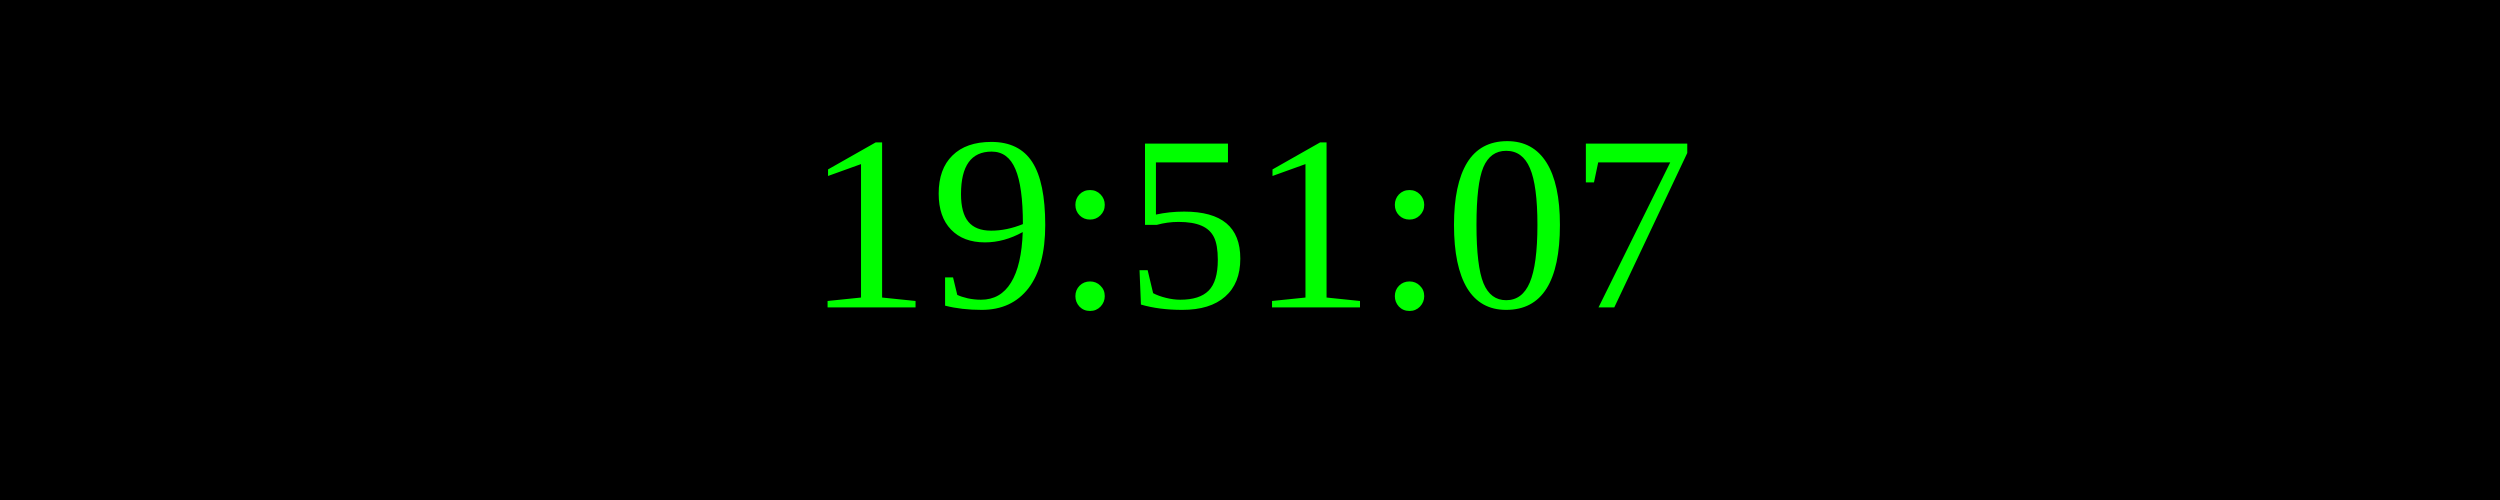
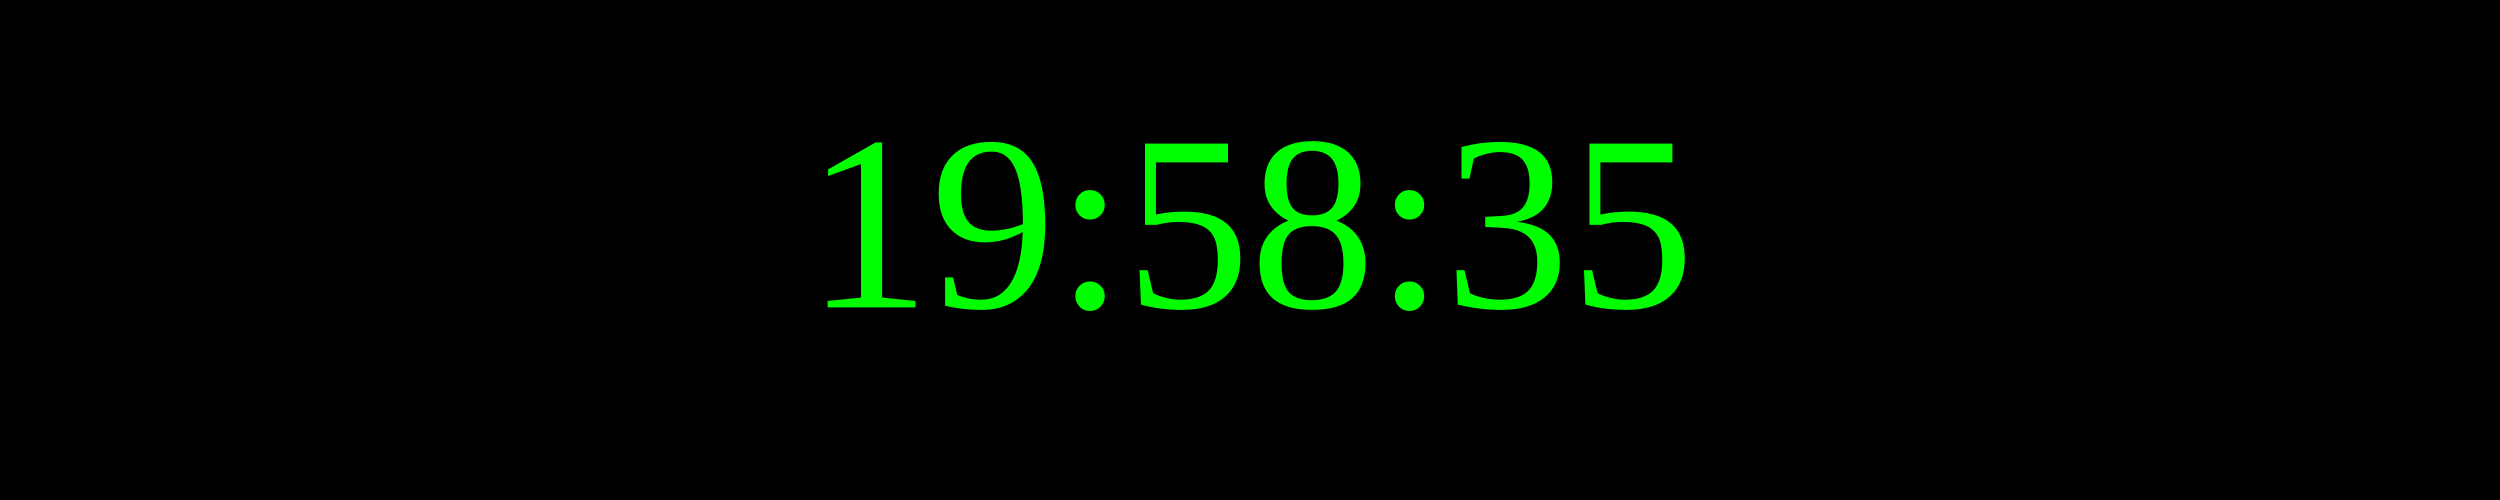
<svg xmlns="http://www.w3.org/2000/svg" width="250" height="50">
  <rect width="100%" height="100%" fill="black" />
  <text x="50%" y="50%" font-size="25" fill="lime" text-anchor="middle" dominant-baseline="middle">
- 19:51:07
+ 19:58:35
</text>
</svg>
